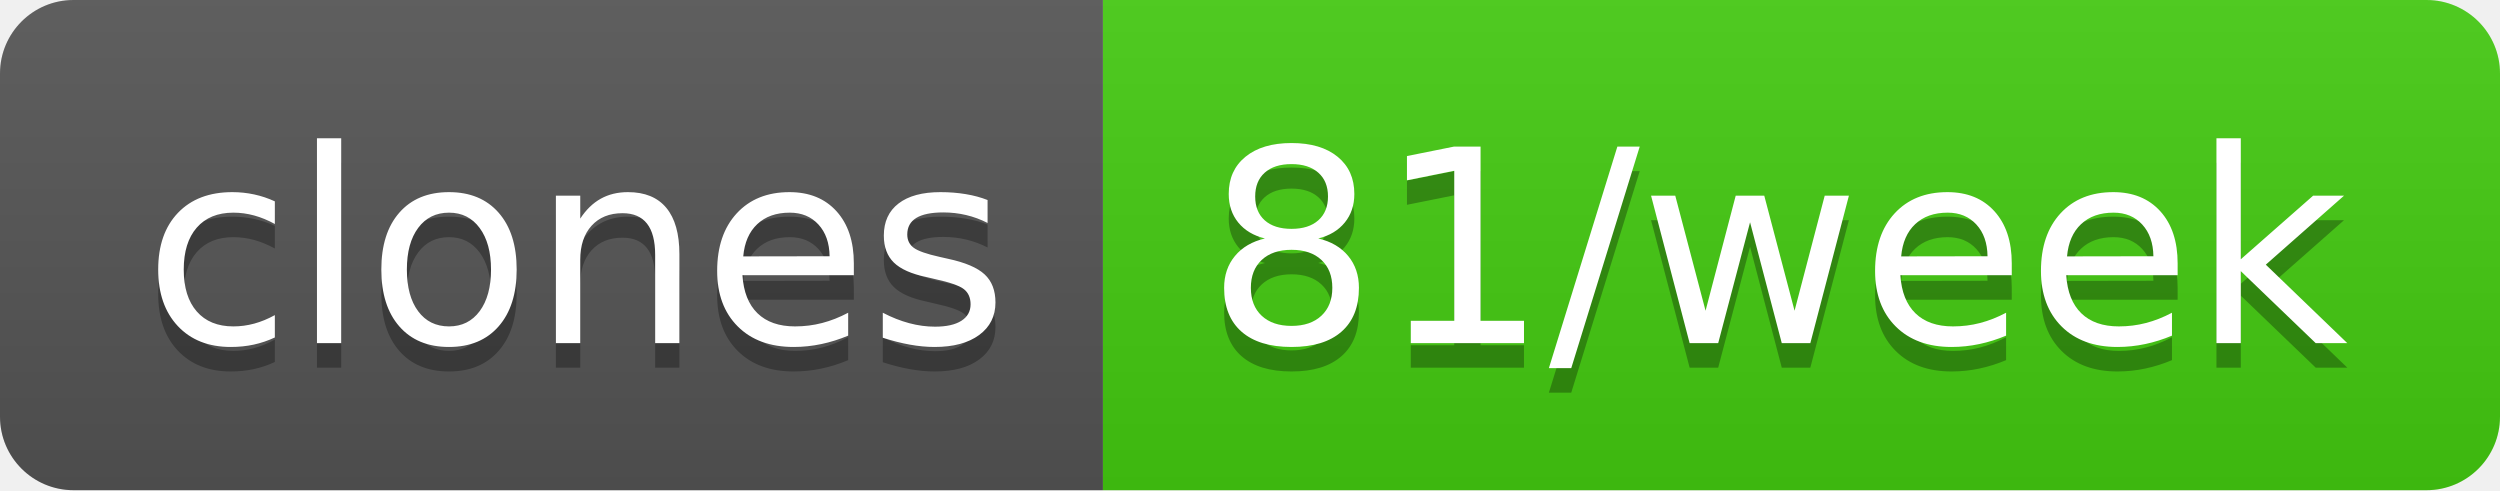
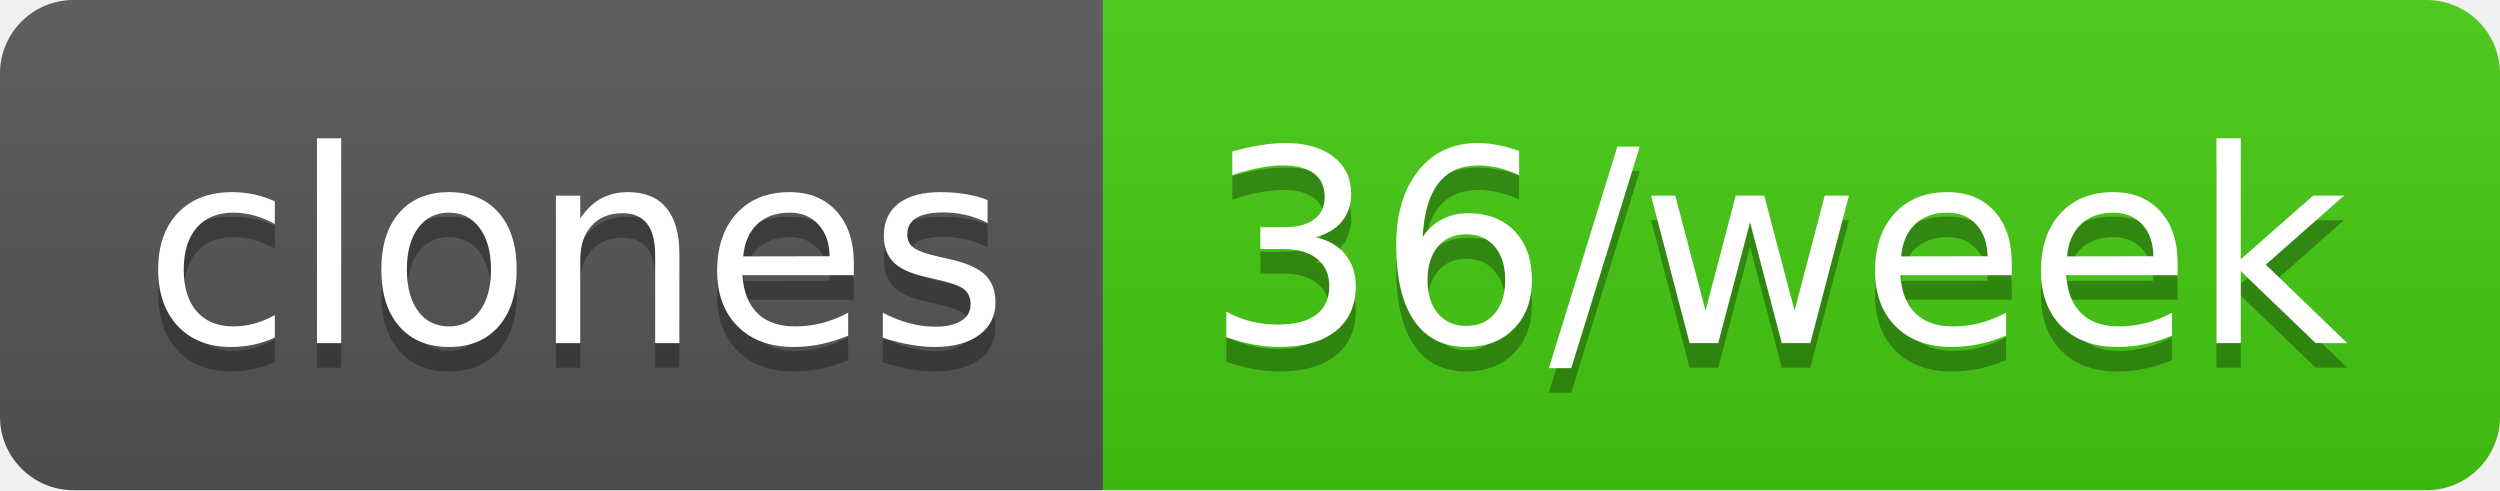
- <svg xmlns="http://www.w3.org/2000/svg" width="102" height="20" role="img" aria-label="clones: 81/week">
+ <svg xmlns="http://www.w3.org/2000/svg" width="102" height="20" role="img" aria-label="clones: 36/week">
  <linearGradient id="s" x2="0" y2="100%">
    <stop offset="0" stop-color="#bbb" stop-opacity=".1" />
    <stop offset="1" stop-opacity=".1" />
  </linearGradient>
  <clipPath id="r">
    <rect width="102" height="20" rx="3" fill="#fff" />
  </clipPath>
  <g clip-path="url(#r)">
    <rect width="45" height="20" fill="#555" />
    <rect x="45" width="57" height="20" fill="#4c1" />
    <rect width="102" height="20" fill="url(#s)" />
  </g>
  <g fill="#fff" text-anchor="middle" font-family="Verdana,Geneva,DejaVu Sans,sans-serif" text-rendering="geometricPrecision" font-size="110">
    <text aria-hidden="true" x="235" y="150" fill="#010101" fill-opacity=".3" transform="scale(.1)" textLength="350">clones</text>
    <text x="235" y="140" transform="scale(.1)" fill="#fff" textLength="350">clones</text>
-     <text aria-hidden="true" x="725" y="150" fill="#010101" fill-opacity=".3" transform="scale(.1)" textLength="470">81/week</text>
-     <text x="725" y="140" transform="scale(.1)" fill="#fff" textLength="470">81/week</text>
+     <text aria-hidden="true" x="725" y="150" fill="#010101" fill-opacity=".3" transform="scale(.1)" textLength="470">36/week</text>
+     <text x="725" y="140" transform="scale(.1)" fill="#fff" textLength="470">36/week</text>
  </g>
</svg>
